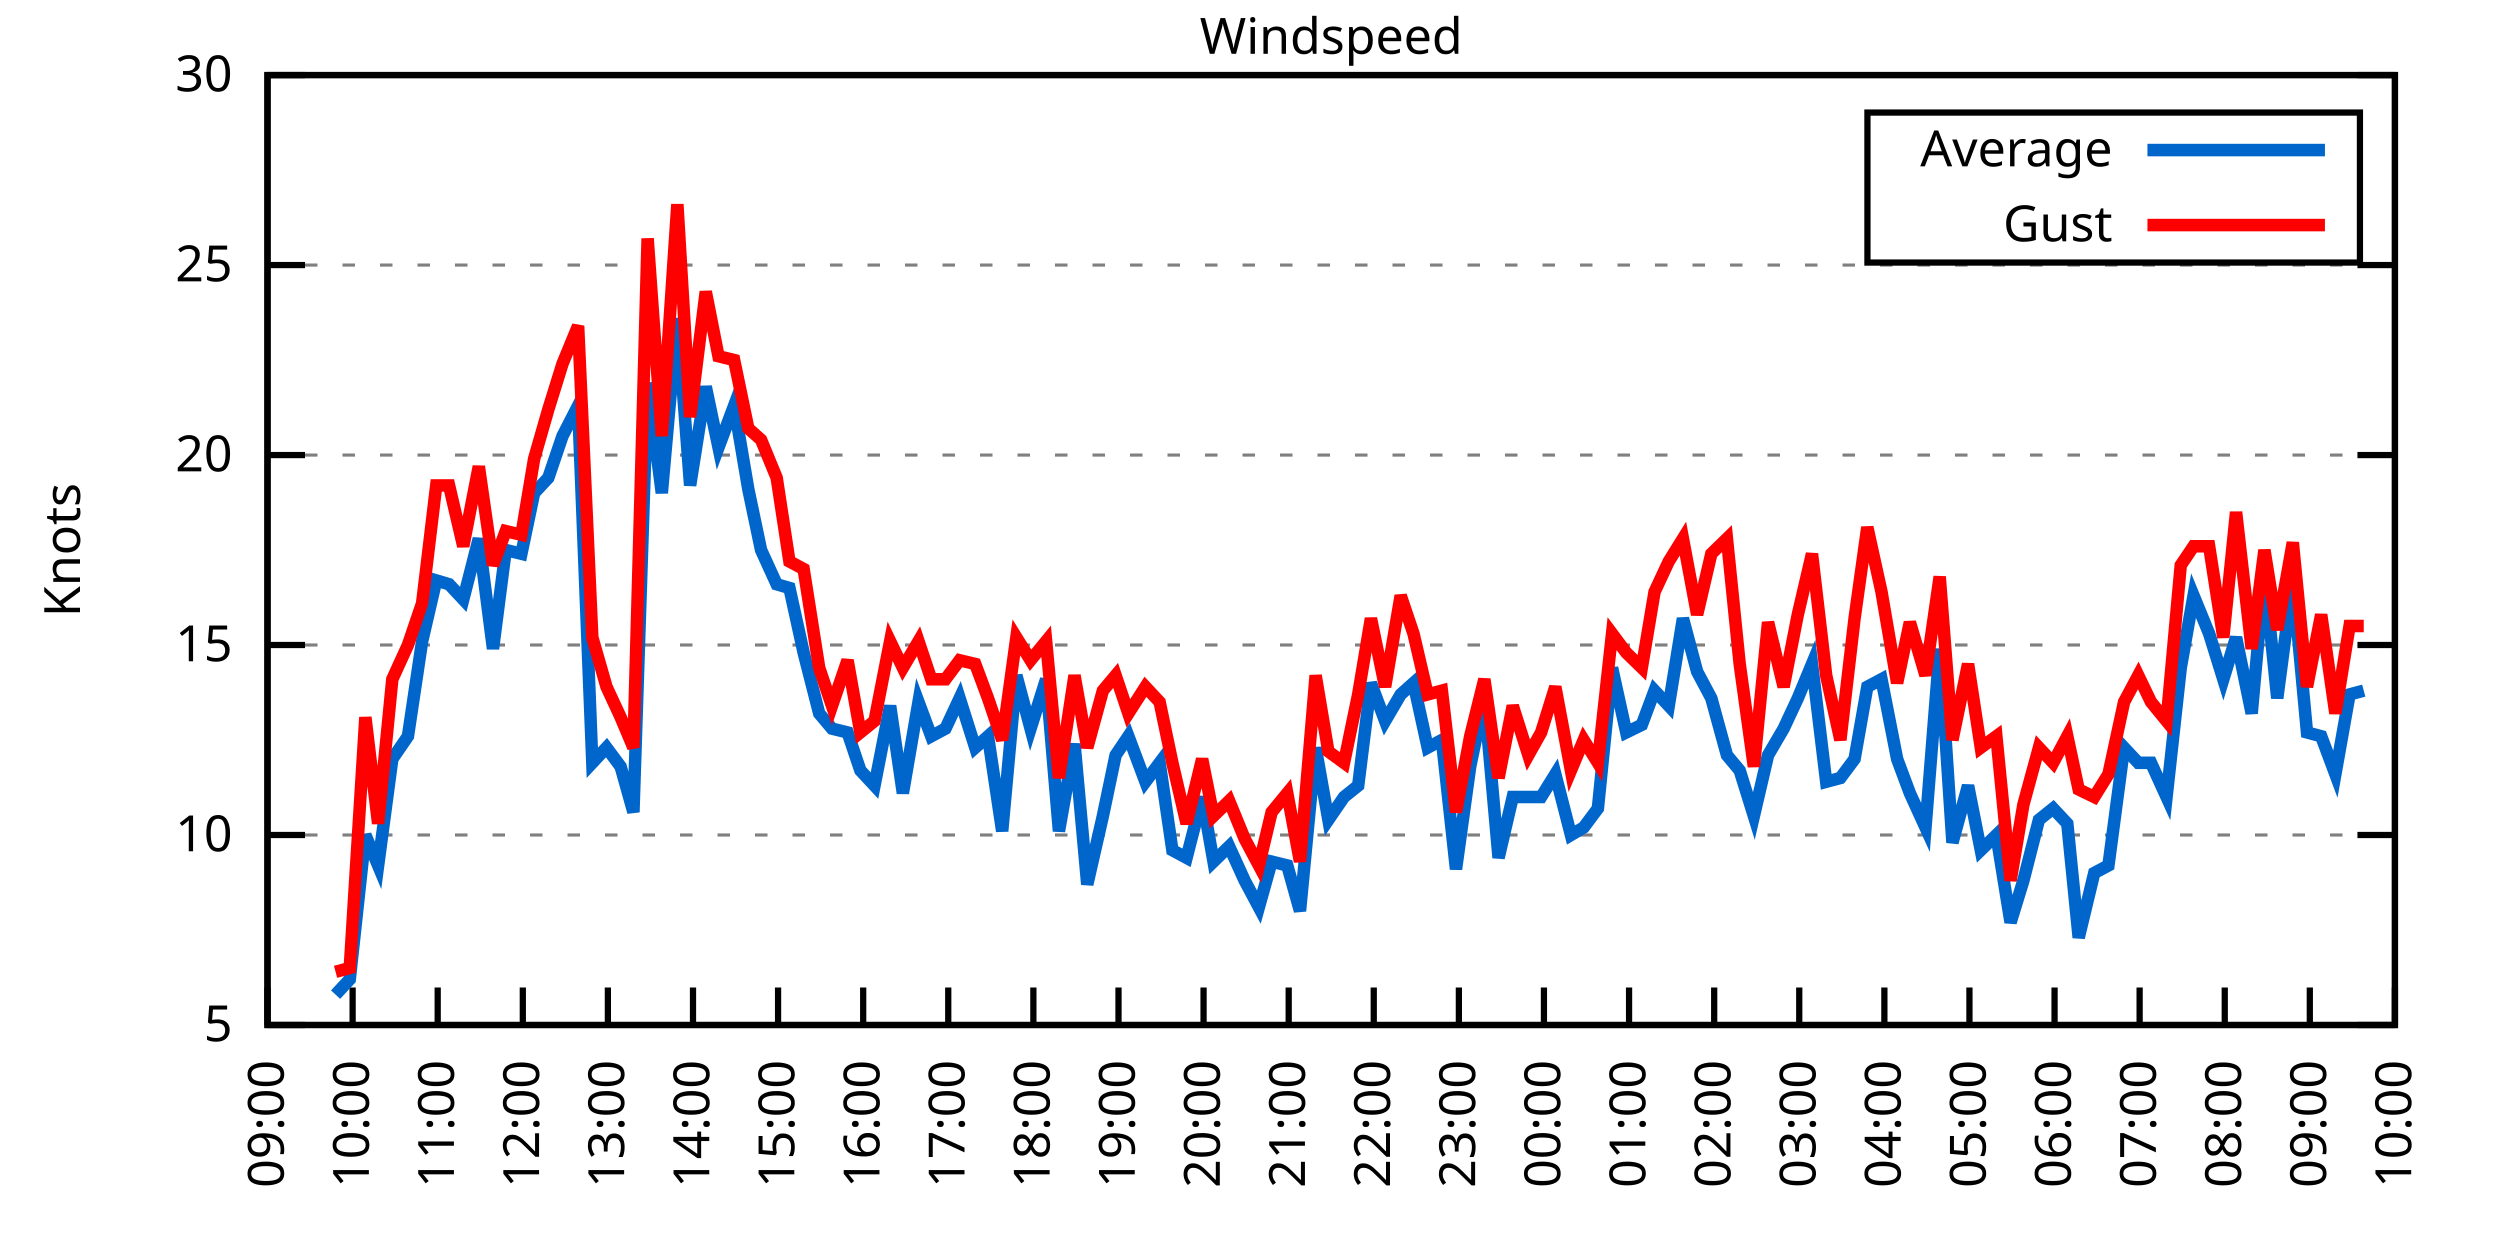
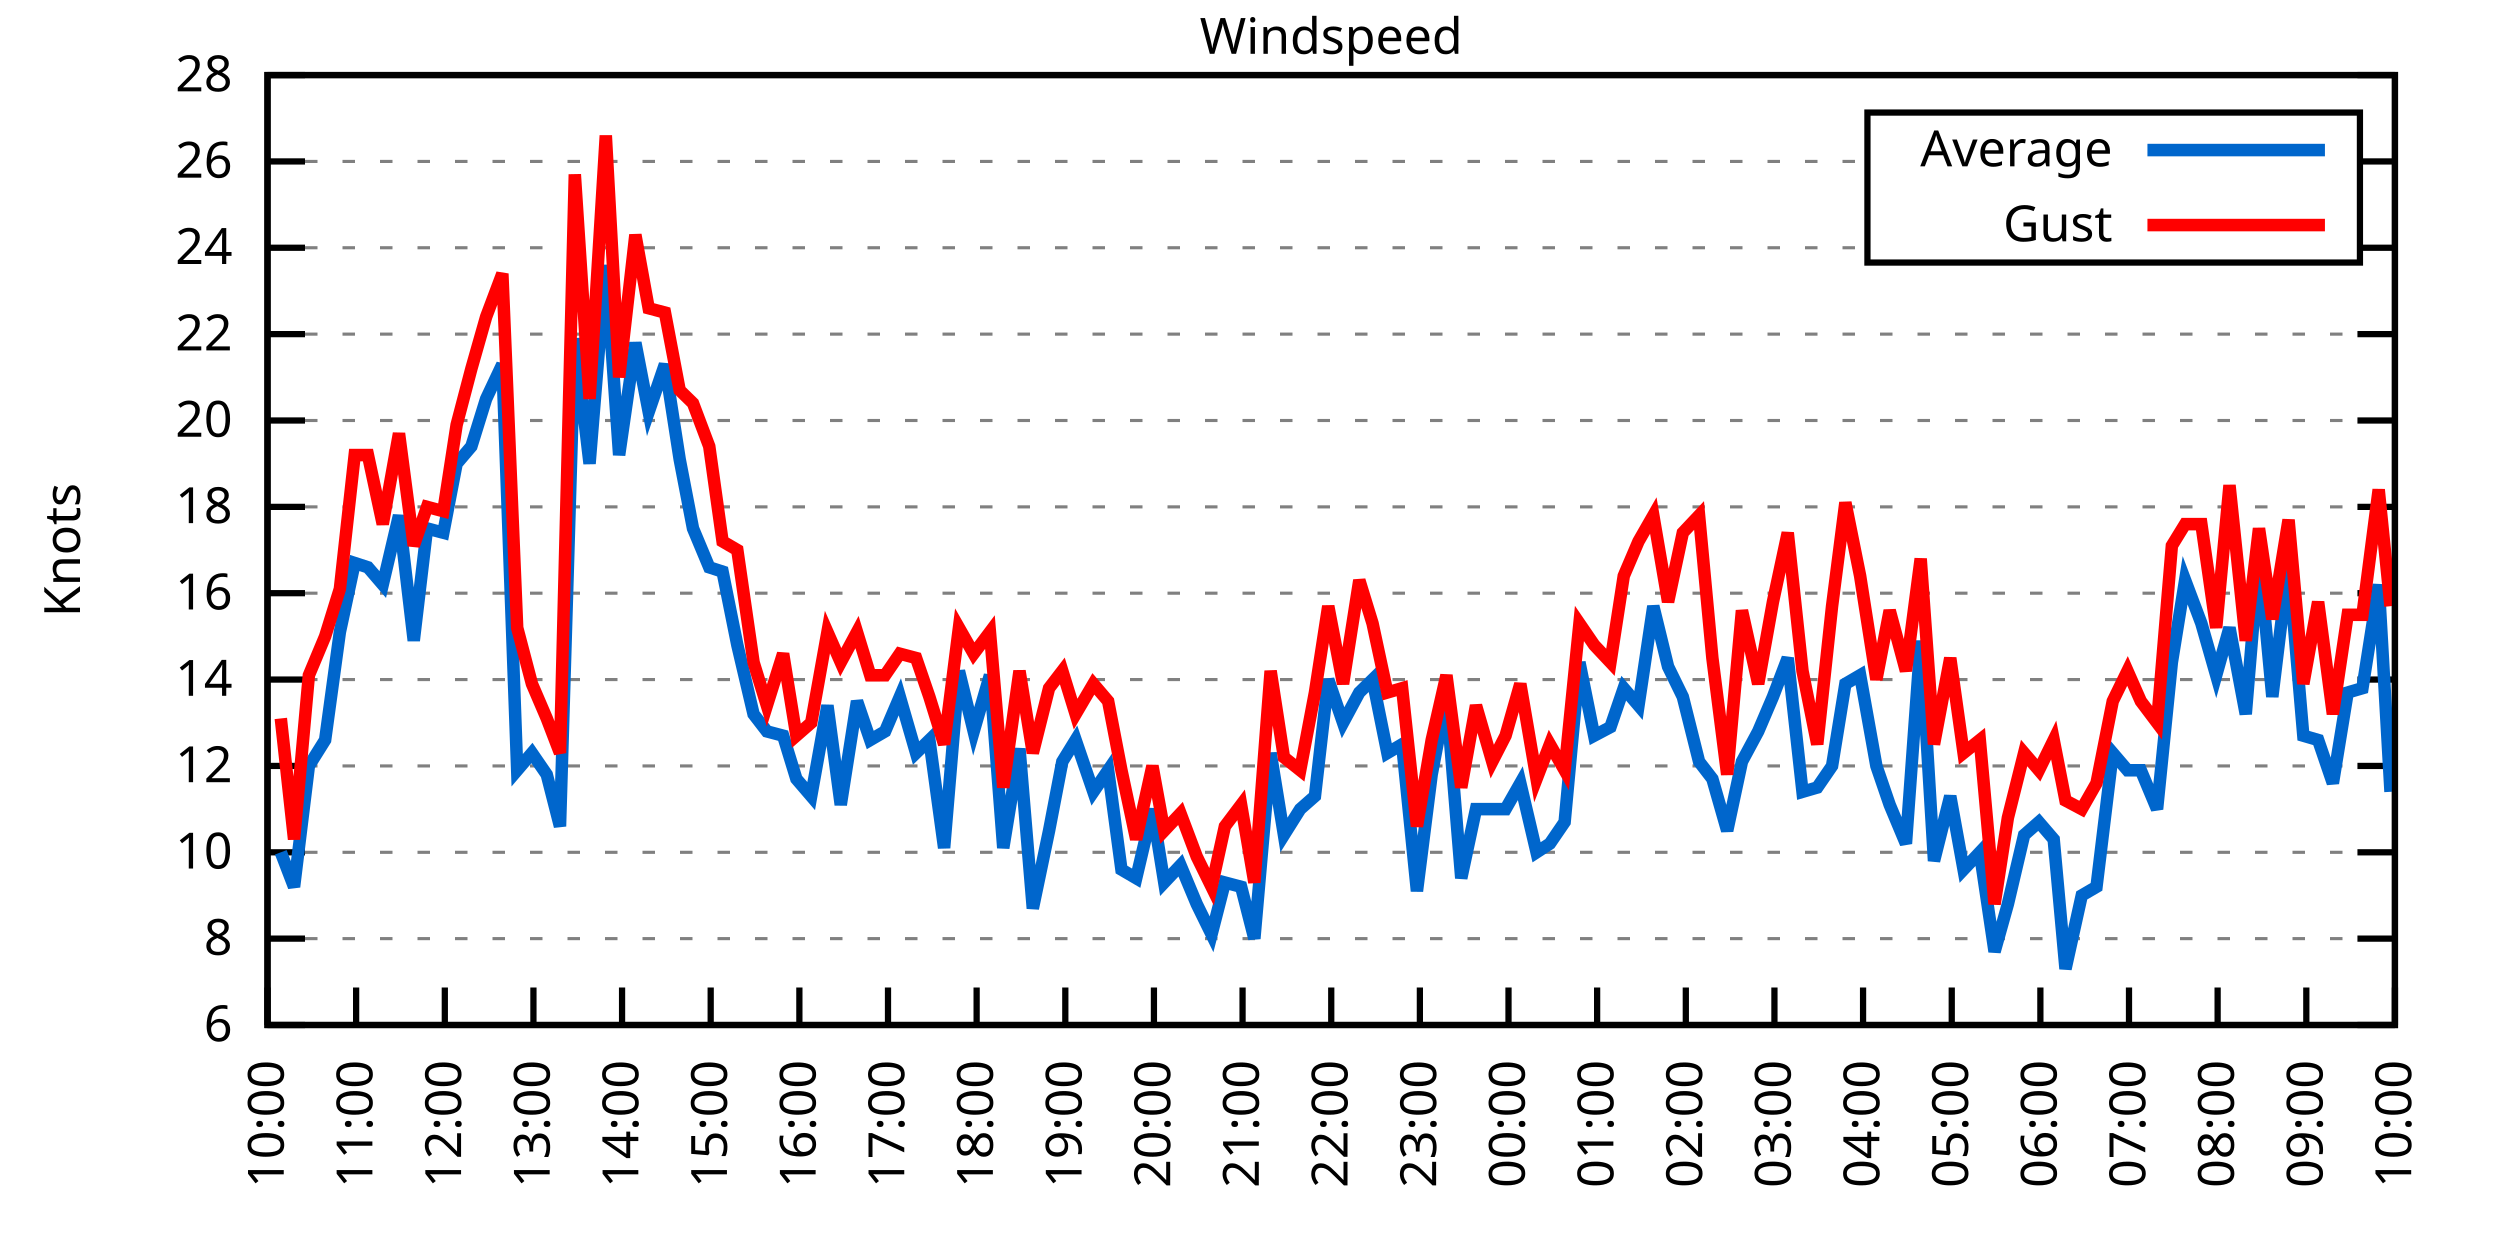
<svg xmlns="http://www.w3.org/2000/svg" xmlns:xlink="http://www.w3.org/1999/xlink" width="400" height="200" viewBox="0 0 400 200">
  <g id="gnuplot_canvas">
    <rect x="0" y="0" width="400" height="200" fill="none" />
    <defs>
      <circle id="gpDot" r="0.5" stroke-width="0.5" stroke="currentColor" />
      <path id="gpPt0" stroke-width="0.333" stroke="currentColor" d="M-1,0 h2 M0,-1 v2" />
      <path id="gpPt1" stroke-width="0.333" stroke="currentColor" d="M-1,-1 L1,1 M1,-1 L-1,1" />
      <path id="gpPt2" stroke-width="0.333" stroke="currentColor" d="M-1,0 L1,0 M0,-1 L0,1 M-1,-1 L1,1 M-1,1 L1,-1" />
      <rect id="gpPt3" stroke-width="0.333" stroke="currentColor" x="-1" y="-1" width="2" height="2" />
      <rect id="gpPt4" stroke-width="0.333" stroke="currentColor" fill="currentColor" x="-1" y="-1" width="2" height="2" />
      <circle id="gpPt5" stroke-width="0.333" stroke="currentColor" cx="0" cy="0" r="1" />
      <use xlink:href="#gpPt5" id="gpPt6" fill="currentColor" stroke="none" />
      <path id="gpPt7" stroke-width="0.333" stroke="currentColor" d="M0,-1.33 L-1.33,0.67 L1.33,0.67 z" />
      <use xlink:href="#gpPt7" id="gpPt8" fill="currentColor" stroke="none" />
      <use xlink:href="#gpPt7" id="gpPt9" stroke="currentColor" transform="rotate(180)" />
      <use xlink:href="#gpPt9" id="gpPt10" fill="currentColor" stroke="none" />
      <use xlink:href="#gpPt3" id="gpPt11" stroke="currentColor" transform="rotate(45)" />
      <use xlink:href="#gpPt11" id="gpPt12" fill="currentColor" stroke="none" />
      <path id="gpPt13" stroke-width="0.333" stroke="currentColor" d="M0,1.330 L1.265,0.411 L0.782,-1.067 L-0.782,-1.076 L-1.265,0.411 z" />
      <use xlink:href="#gpPt13" id="gpPt14" fill="currentColor" stroke="none" />
      <filter id="textbox" filterUnits="objectBoundingBox" x="0" y="0" height="1" width="1">
        <feFlood flood-color="white" flood-opacity="1" result="bgnd" />
        <feComposite in="SourceGraphic" in2="bgnd" operator="atop" />
      </filter>
      <filter id="greybox" filterUnits="objectBoundingBox" x="0" y="0" height="1" width="1">
        <feFlood flood-color="lightgrey" flood-opacity="1" result="grey" />
        <feComposite in="SourceGraphic" in2="grey" operator="atop" />
      </filter>
    </defs>
    <g fill="none" color="white" stroke="currentColor" stroke-width="1.00" stroke-linecap="butt" stroke-linejoin="miter">
</g>
    <g fill="none" color="black" stroke="currentColor" stroke-width="1.00" stroke-linecap="butt" stroke-linejoin="miter">
      <g stroke="none" shape-rendering="crispEdges">
        <polygon fill="rgb(255, 255, 255)" points="42.80,164.00 383.18,164.00 383.18,12.02 42.80,12.02 " />
      </g>
    </g>
    <g fill="none" color="black" stroke="currentColor" stroke-width="1.00" stroke-linecap="butt" stroke-linejoin="miter">
</g>
    <g fill="none" color="black" stroke="black" stroke-width="0.50" stroke-linecap="butt" stroke-linejoin="miter">
</g>
    <g fill="none" color="gray" stroke="currentColor" stroke-width="0.50" stroke-linecap="butt" stroke-linejoin="miter">
      <path stroke="gray" stroke-dasharray="2,4" class="gridline" d="M42.80,164.00 L383.19,164.00  " />
    </g>
    <g fill="none" color="gray" stroke="gray" stroke-width="1.00" stroke-linecap="butt" stroke-linejoin="miter">
</g>
    <g fill="none" color="black" stroke="currentColor" stroke-width="1.00" stroke-linecap="butt" stroke-linejoin="miter">
      <path stroke="black" d="M42.80,164.00 L48.80,164.00 M383.19,164.00 L377.19,164.00  " />
      <g transform="translate(37.20,166.60)" stroke="none" fill="black" font-family="Sans" font-size="8.00" text-anchor="end">
        <text>
-           <tspan font-family="Sans"> 5</tspan>
-         </text>
-       </g>
-     </g>
-     <g fill="none" color="black" stroke="currentColor" stroke-width="1.00" stroke-linecap="butt" stroke-linejoin="miter">
- </g>
-     <g fill="none" color="black" stroke="black" stroke-width="0.50" stroke-linecap="butt" stroke-linejoin="miter">
- </g>
-     <g fill="none" color="gray" stroke="currentColor" stroke-width="0.50" stroke-linecap="butt" stroke-linejoin="miter">
-       <path stroke="gray" stroke-dasharray="2,4" class="gridline" d="M42.80,133.60 L383.19,133.60  " />
-     </g>
-     <g fill="none" color="gray" stroke="gray" stroke-width="1.00" stroke-linecap="butt" stroke-linejoin="miter">
- </g>
-     <g fill="none" color="black" stroke="currentColor" stroke-width="1.00" stroke-linecap="butt" stroke-linejoin="miter">
-       <path stroke="black" d="M42.80,133.60 L48.80,133.60 M383.19,133.60 L377.19,133.60  " />
-       <g transform="translate(37.20,136.20)" stroke="none" fill="black" font-family="Sans" font-size="8.00" text-anchor="end">
+           <tspan font-family="Sans"> 6</tspan>
+         </text>
+       </g>
+     </g>
+     <g fill="none" color="black" stroke="currentColor" stroke-width="1.00" stroke-linecap="butt" stroke-linejoin="miter">
+ </g>
+     <g fill="none" color="black" stroke="black" stroke-width="0.50" stroke-linecap="butt" stroke-linejoin="miter">
+ </g>
+     <g fill="none" color="gray" stroke="currentColor" stroke-width="0.50" stroke-linecap="butt" stroke-linejoin="miter">
+       <path stroke="gray" stroke-dasharray="2,4" class="gridline" d="M42.80,150.18 L383.19,150.18  " />
+     </g>
+     <g fill="none" color="gray" stroke="gray" stroke-width="1.00" stroke-linecap="butt" stroke-linejoin="miter">
+ </g>
+     <g fill="none" color="black" stroke="currentColor" stroke-width="1.00" stroke-linecap="butt" stroke-linejoin="miter">
+       <path stroke="black" d="M42.80,150.18 L48.80,150.18 M383.19,150.18 L377.19,150.18  " />
+       <g transform="translate(37.20,152.78)" stroke="none" fill="black" font-family="Sans" font-size="8.00" text-anchor="end">
+         <text>
+           <tspan font-family="Sans"> 8</tspan>
+         </text>
+       </g>
+     </g>
+     <g fill="none" color="black" stroke="currentColor" stroke-width="1.00" stroke-linecap="butt" stroke-linejoin="miter">
+ </g>
+     <g fill="none" color="black" stroke="black" stroke-width="0.50" stroke-linecap="butt" stroke-linejoin="miter">
+ </g>
+     <g fill="none" color="gray" stroke="currentColor" stroke-width="0.50" stroke-linecap="butt" stroke-linejoin="miter">
+       <path stroke="gray" stroke-dasharray="2,4" class="gridline" d="M42.80,136.37 L383.19,136.37  " />
+     </g>
+     <g fill="none" color="gray" stroke="gray" stroke-width="1.00" stroke-linecap="butt" stroke-linejoin="miter">
+ </g>
+     <g fill="none" color="black" stroke="currentColor" stroke-width="1.00" stroke-linecap="butt" stroke-linejoin="miter">
+       <path stroke="black" d="M42.80,136.37 L48.80,136.37 M383.19,136.37 L377.19,136.37  " />
+       <g transform="translate(37.20,138.97)" stroke="none" fill="black" font-family="Sans" font-size="8.00" text-anchor="end">
        <text>
          <tspan font-family="Sans"> 10</tspan>
        </text>
      </g>
    </g>
    <g fill="none" color="black" stroke="currentColor" stroke-width="1.00" stroke-linecap="butt" stroke-linejoin="miter">
</g>
    <g fill="none" color="black" stroke="black" stroke-width="0.50" stroke-linecap="butt" stroke-linejoin="miter">
</g>
    <g fill="none" color="gray" stroke="currentColor" stroke-width="0.50" stroke-linecap="butt" stroke-linejoin="miter">
-       <path stroke="gray" stroke-dasharray="2,4" class="gridline" d="M42.80,103.20 L383.19,103.20  " />
-     </g>
-     <g fill="none" color="gray" stroke="gray" stroke-width="1.00" stroke-linecap="butt" stroke-linejoin="miter">
- </g>
-     <g fill="none" color="black" stroke="currentColor" stroke-width="1.00" stroke-linecap="butt" stroke-linejoin="miter">
-       <path stroke="black" d="M42.80,103.20 L48.80,103.20 M383.19,103.20 L377.19,103.20  " />
-       <g transform="translate(37.20,105.80)" stroke="none" fill="black" font-family="Sans" font-size="8.00" text-anchor="end">
-         <text>
-           <tspan font-family="Sans"> 15</tspan>
-         </text>
-       </g>
-     </g>
-     <g fill="none" color="black" stroke="currentColor" stroke-width="1.00" stroke-linecap="butt" stroke-linejoin="miter">
- </g>
-     <g fill="none" color="black" stroke="black" stroke-width="0.50" stroke-linecap="butt" stroke-linejoin="miter">
- </g>
-     <g fill="none" color="gray" stroke="currentColor" stroke-width="0.50" stroke-linecap="butt" stroke-linejoin="miter">
-       <path stroke="gray" stroke-dasharray="2,4" class="gridline" d="M42.80,72.81 L383.19,72.81  " />
-     </g>
-     <g fill="none" color="gray" stroke="gray" stroke-width="1.00" stroke-linecap="butt" stroke-linejoin="miter">
- </g>
-     <g fill="none" color="black" stroke="currentColor" stroke-width="1.00" stroke-linecap="butt" stroke-linejoin="miter">
-       <path stroke="black" d="M42.80,72.81 L48.80,72.81 M383.19,72.81 L377.19,72.81  " />
-       <g transform="translate(37.20,75.41)" stroke="none" fill="black" font-family="Sans" font-size="8.00" text-anchor="end">
+       <path stroke="gray" stroke-dasharray="2,4" class="gridline" d="M42.80,122.55 L383.19,122.55  " />
+     </g>
+     <g fill="none" color="gray" stroke="gray" stroke-width="1.00" stroke-linecap="butt" stroke-linejoin="miter">
+ </g>
+     <g fill="none" color="black" stroke="currentColor" stroke-width="1.00" stroke-linecap="butt" stroke-linejoin="miter">
+       <path stroke="black" d="M42.80,122.55 L48.80,122.55 M383.19,122.55 L377.19,122.55  " />
+       <g transform="translate(37.20,125.15)" stroke="none" fill="black" font-family="Sans" font-size="8.00" text-anchor="end">
+         <text>
+           <tspan font-family="Sans"> 12</tspan>
+         </text>
+       </g>
+     </g>
+     <g fill="none" color="black" stroke="currentColor" stroke-width="1.00" stroke-linecap="butt" stroke-linejoin="miter">
+ </g>
+     <g fill="none" color="black" stroke="black" stroke-width="0.50" stroke-linecap="butt" stroke-linejoin="miter">
+ </g>
+     <g fill="none" color="gray" stroke="currentColor" stroke-width="0.50" stroke-linecap="butt" stroke-linejoin="miter">
+       <path stroke="gray" stroke-dasharray="2,4" class="gridline" d="M42.80,108.73 L383.19,108.73  " />
+     </g>
+     <g fill="none" color="gray" stroke="gray" stroke-width="1.00" stroke-linecap="butt" stroke-linejoin="miter">
+ </g>
+     <g fill="none" color="black" stroke="currentColor" stroke-width="1.00" stroke-linecap="butt" stroke-linejoin="miter">
+       <path stroke="black" d="M42.80,108.73 L48.80,108.73 M383.19,108.73 L377.19,108.73  " />
+       <g transform="translate(37.20,111.33)" stroke="none" fill="black" font-family="Sans" font-size="8.00" text-anchor="end">
+         <text>
+           <tspan font-family="Sans"> 14</tspan>
+         </text>
+       </g>
+     </g>
+     <g fill="none" color="black" stroke="currentColor" stroke-width="1.00" stroke-linecap="butt" stroke-linejoin="miter">
+ </g>
+     <g fill="none" color="black" stroke="black" stroke-width="0.50" stroke-linecap="butt" stroke-linejoin="miter">
+ </g>
+     <g fill="none" color="gray" stroke="currentColor" stroke-width="0.50" stroke-linecap="butt" stroke-linejoin="miter">
+       <path stroke="gray" stroke-dasharray="2,4" class="gridline" d="M42.80,94.91 L383.19,94.91  " />
+     </g>
+     <g fill="none" color="gray" stroke="gray" stroke-width="1.00" stroke-linecap="butt" stroke-linejoin="miter">
+ </g>
+     <g fill="none" color="black" stroke="currentColor" stroke-width="1.00" stroke-linecap="butt" stroke-linejoin="miter">
+       <path stroke="black" d="M42.80,94.91 L48.80,94.91 M383.19,94.91 L377.19,94.91  " />
+       <g transform="translate(37.20,97.51)" stroke="none" fill="black" font-family="Sans" font-size="8.00" text-anchor="end">
+         <text>
+           <tspan font-family="Sans"> 16</tspan>
+         </text>
+       </g>
+     </g>
+     <g fill="none" color="black" stroke="currentColor" stroke-width="1.00" stroke-linecap="butt" stroke-linejoin="miter">
+ </g>
+     <g fill="none" color="black" stroke="black" stroke-width="0.50" stroke-linecap="butt" stroke-linejoin="miter">
+ </g>
+     <g fill="none" color="gray" stroke="currentColor" stroke-width="0.50" stroke-linecap="butt" stroke-linejoin="miter">
+       <path stroke="gray" stroke-dasharray="2,4" class="gridline" d="M42.80,81.10 L383.19,81.10  " />
+     </g>
+     <g fill="none" color="gray" stroke="gray" stroke-width="1.00" stroke-linecap="butt" stroke-linejoin="miter">
+ </g>
+     <g fill="none" color="black" stroke="currentColor" stroke-width="1.00" stroke-linecap="butt" stroke-linejoin="miter">
+       <path stroke="black" d="M42.80,81.10 L48.80,81.10 M383.19,81.10 L377.19,81.10  " />
+       <g transform="translate(37.20,83.70)" stroke="none" fill="black" font-family="Sans" font-size="8.00" text-anchor="end">
+         <text>
+           <tspan font-family="Sans"> 18</tspan>
+         </text>
+       </g>
+     </g>
+     <g fill="none" color="black" stroke="currentColor" stroke-width="1.00" stroke-linecap="butt" stroke-linejoin="miter">
+ </g>
+     <g fill="none" color="black" stroke="black" stroke-width="0.50" stroke-linecap="butt" stroke-linejoin="miter">
+ </g>
+     <g fill="none" color="gray" stroke="currentColor" stroke-width="0.50" stroke-linecap="butt" stroke-linejoin="miter">
+       <path stroke="gray" stroke-dasharray="2,4" class="gridline" d="M42.80,67.28 L383.19,67.28  " />
+     </g>
+     <g fill="none" color="gray" stroke="gray" stroke-width="1.00" stroke-linecap="butt" stroke-linejoin="miter">
+ </g>
+     <g fill="none" color="black" stroke="currentColor" stroke-width="1.00" stroke-linecap="butt" stroke-linejoin="miter">
+       <path stroke="black" d="M42.80,67.28 L48.80,67.28 M383.19,67.28 L377.19,67.28  " />
+       <g transform="translate(37.20,69.88)" stroke="none" fill="black" font-family="Sans" font-size="8.00" text-anchor="end">
        <text>
          <tspan font-family="Sans"> 20</tspan>
        </text>
      </g>
    </g>
    <g fill="none" color="black" stroke="currentColor" stroke-width="1.00" stroke-linecap="butt" stroke-linejoin="miter">
</g>
    <g fill="none" color="black" stroke="black" stroke-width="0.50" stroke-linecap="butt" stroke-linejoin="miter">
</g>
    <g fill="none" color="gray" stroke="currentColor" stroke-width="0.50" stroke-linecap="butt" stroke-linejoin="miter">
-       <path stroke="gray" stroke-dasharray="2,4" class="gridline" d="M42.80,42.41 L383.19,42.41  " />
-     </g>
-     <g fill="none" color="gray" stroke="gray" stroke-width="1.00" stroke-linecap="butt" stroke-linejoin="miter">
- </g>
-     <g fill="none" color="black" stroke="currentColor" stroke-width="1.00" stroke-linecap="butt" stroke-linejoin="miter">
-       <path stroke="black" d="M42.80,42.41 L48.80,42.41 M383.19,42.41 L377.19,42.41  " />
-       <g transform="translate(37.20,45.01)" stroke="none" fill="black" font-family="Sans" font-size="8.00" text-anchor="end">
-         <text>
-           <tspan font-family="Sans"> 25</tspan>
+       <path stroke="gray" stroke-dasharray="2,4" class="gridline" d="M42.80,53.46 L383.19,53.46  " />
+     </g>
+     <g fill="none" color="gray" stroke="gray" stroke-width="1.00" stroke-linecap="butt" stroke-linejoin="miter">
+ </g>
+     <g fill="none" color="black" stroke="currentColor" stroke-width="1.00" stroke-linecap="butt" stroke-linejoin="miter">
+       <path stroke="black" d="M42.80,53.46 L48.80,53.46 M383.19,53.46 L377.19,53.46  " />
+       <g transform="translate(37.20,56.06)" stroke="none" fill="black" font-family="Sans" font-size="8.00" text-anchor="end">
+         <text>
+           <tspan font-family="Sans"> 22</tspan>
+         </text>
+       </g>
+     </g>
+     <g fill="none" color="black" stroke="currentColor" stroke-width="1.00" stroke-linecap="butt" stroke-linejoin="miter">
+ </g>
+     <g fill="none" color="black" stroke="black" stroke-width="0.50" stroke-linecap="butt" stroke-linejoin="miter">
+ </g>
+     <g fill="none" color="gray" stroke="currentColor" stroke-width="0.50" stroke-linecap="butt" stroke-linejoin="miter">
+       <path stroke="gray" stroke-dasharray="2,4" class="gridline" d="M42.80,39.64 L298.79,39.64 M377.59,39.64 L383.19,39.64  " />
+     </g>
+     <g fill="none" color="gray" stroke="gray" stroke-width="1.00" stroke-linecap="butt" stroke-linejoin="miter">
+ </g>
+     <g fill="none" color="black" stroke="currentColor" stroke-width="1.00" stroke-linecap="butt" stroke-linejoin="miter">
+       <path stroke="black" d="M42.80,39.64 L48.80,39.64 M383.19,39.64 L377.19,39.64  " />
+       <g transform="translate(37.20,42.24)" stroke="none" fill="black" font-family="Sans" font-size="8.00" text-anchor="end">
+         <text>
+           <tspan font-family="Sans"> 24</tspan>
+         </text>
+       </g>
+     </g>
+     <g fill="none" color="black" stroke="currentColor" stroke-width="1.00" stroke-linecap="butt" stroke-linejoin="miter">
+ </g>
+     <g fill="none" color="black" stroke="black" stroke-width="0.50" stroke-linecap="butt" stroke-linejoin="miter">
+ </g>
+     <g fill="none" color="gray" stroke="currentColor" stroke-width="0.50" stroke-linecap="butt" stroke-linejoin="miter">
+       <path stroke="gray" stroke-dasharray="2,4" class="gridline" d="M42.80,25.83 L298.79,25.83 M377.59,25.83 L383.19,25.83  " />
+     </g>
+     <g fill="none" color="gray" stroke="gray" stroke-width="1.00" stroke-linecap="butt" stroke-linejoin="miter">
+ </g>
+     <g fill="none" color="black" stroke="currentColor" stroke-width="1.00" stroke-linecap="butt" stroke-linejoin="miter">
+       <path stroke="black" d="M42.80,25.83 L48.80,25.83 M383.19,25.83 L377.19,25.83  " />
+       <g transform="translate(37.20,28.43)" stroke="none" fill="black" font-family="Sans" font-size="8.00" text-anchor="end">
+         <text>
+           <tspan font-family="Sans"> 26</tspan>
        </text>
      </g>
    </g>
    <g fill="none" color="black" stroke="currentColor" stroke-width="1.00" stroke-linecap="butt" stroke-linejoin="miter">
</g>
    <g fill="none" color="black" stroke="black" stroke-width="0.50" stroke-linecap="butt" stroke-linejoin="miter">
</g>
    <g fill="none" color="gray" stroke="currentColor" stroke-width="0.50" stroke-linecap="butt" stroke-linejoin="miter">
      <path stroke="gray" stroke-dasharray="2,4" class="gridline" d="M42.80,12.01 L383.19,12.01  " />
    </g>
    <g fill="none" color="gray" stroke="gray" stroke-width="1.00" stroke-linecap="butt" stroke-linejoin="miter">
</g>
    <g fill="none" color="black" stroke="currentColor" stroke-width="1.00" stroke-linecap="butt" stroke-linejoin="miter">
      <path stroke="black" d="M42.80,12.01 L48.80,12.01 M383.19,12.01 L377.19,12.01  " />
      <g transform="translate(37.20,14.61)" stroke="none" fill="black" font-family="Sans" font-size="8.00" text-anchor="end">
        <text>
-           <tspan font-family="Sans"> 30</tspan>
+           <tspan font-family="Sans"> 28</tspan>
        </text>
      </g>
    </g>
    <g fill="none" color="black" stroke="currentColor" stroke-width="1.00" stroke-linecap="butt" stroke-linejoin="miter">
      <path stroke="black" d="M42.80,164.00 L42.80,158.00  " />
      <g transform="translate(45.40,169.60) rotate(270.00)" stroke="none" fill="black" font-family="Sans" font-size="8.00" text-anchor="end">
        <text>
-           <tspan font-family="Sans">09:00</tspan>
-         </text>
-       </g>
-     </g>
-     <g fill="none" color="black" stroke="currentColor" stroke-width="1.00" stroke-linecap="butt" stroke-linejoin="miter">
-       <path stroke="black" d="M56.42,164.00 L56.42,158.00  " />
-       <g transform="translate(59.02,169.60) rotate(270.00)" stroke="none" fill="black" font-family="Sans" font-size="8.00" text-anchor="end">
-         <text>
          <tspan font-family="Sans">10:00</tspan>
        </text>
      </g>
    </g>
    <g fill="none" color="black" stroke="currentColor" stroke-width="1.00" stroke-linecap="butt" stroke-linejoin="miter">
-       <path stroke="black" d="M70.03,164.00 L70.03,158.00  " />
-       <g transform="translate(72.63,169.60) rotate(270.00)" stroke="none" fill="black" font-family="Sans" font-size="8.00" text-anchor="end">
+       <path stroke="black" d="M56.98,164.00 L56.98,158.00  " />
+       <g transform="translate(59.58,169.60) rotate(270.00)" stroke="none" fill="black" font-family="Sans" font-size="8.00" text-anchor="end">
        <text>
          <tspan font-family="Sans">11:00</tspan>
        </text>
      </g>
    </g>
    <g fill="none" color="black" stroke="currentColor" stroke-width="1.00" stroke-linecap="butt" stroke-linejoin="miter">
-       <path stroke="black" d="M83.65,164.00 L83.65,158.00  " />
-       <g transform="translate(86.25,169.60) rotate(270.00)" stroke="none" fill="black" font-family="Sans" font-size="8.00" text-anchor="end">
+       <path stroke="black" d="M71.17,164.00 L71.17,158.00  " />
+       <g transform="translate(73.77,169.60) rotate(270.00)" stroke="none" fill="black" font-family="Sans" font-size="8.00" text-anchor="end">
        <text>
          <tspan font-family="Sans">12:00</tspan>
        </text>
      </g>
    </g>
    <g fill="none" color="black" stroke="currentColor" stroke-width="1.00" stroke-linecap="butt" stroke-linejoin="miter">
-       <path stroke="black" d="M97.26,164.00 L97.26,158.00  " />
-       <g transform="translate(99.86,169.60) rotate(270.00)" stroke="none" fill="black" font-family="Sans" font-size="8.00" text-anchor="end">
+       <path stroke="black" d="M85.35,164.00 L85.35,158.00  " />
+       <g transform="translate(87.95,169.60) rotate(270.00)" stroke="none" fill="black" font-family="Sans" font-size="8.00" text-anchor="end">
        <text>
          <tspan font-family="Sans">13:00</tspan>
        </text>
      </g>
    </g>
    <g fill="none" color="black" stroke="currentColor" stroke-width="1.00" stroke-linecap="butt" stroke-linejoin="miter">
-       <path stroke="black" d="M110.88,164.00 L110.88,158.00  " />
-       <g transform="translate(113.48,169.60) rotate(270.00)" stroke="none" fill="black" font-family="Sans" font-size="8.00" text-anchor="end">
+       <path stroke="black" d="M99.53,164.00 L99.53,158.00  " />
+       <g transform="translate(102.13,169.60) rotate(270.00)" stroke="none" fill="black" font-family="Sans" font-size="8.00" text-anchor="end">
        <text>
          <tspan font-family="Sans">14:00</tspan>
        </text>
      </g>
    </g>
    <g fill="none" color="black" stroke="currentColor" stroke-width="1.00" stroke-linecap="butt" stroke-linejoin="miter">
-       <path stroke="black" d="M124.49,164.00 L124.49,158.00  " />
-       <g transform="translate(127.09,169.60) rotate(270.00)" stroke="none" fill="black" font-family="Sans" font-size="8.00" text-anchor="end">
+       <path stroke="black" d="M113.71,164.00 L113.71,158.00  " />
+       <g transform="translate(116.31,169.60) rotate(270.00)" stroke="none" fill="black" font-family="Sans" font-size="8.00" text-anchor="end">
        <text>
          <tspan font-family="Sans">15:00</tspan>
        </text>
      </g>
    </g>
    <g fill="none" color="black" stroke="currentColor" stroke-width="1.00" stroke-linecap="butt" stroke-linejoin="miter">
-       <path stroke="black" d="M138.11,164.00 L138.11,158.00  " />
-       <g transform="translate(140.71,169.60) rotate(270.00)" stroke="none" fill="black" font-family="Sans" font-size="8.00" text-anchor="end">
+       <path stroke="black" d="M127.90,164.00 L127.90,158.00  " />
+       <g transform="translate(130.50,169.60) rotate(270.00)" stroke="none" fill="black" font-family="Sans" font-size="8.00" text-anchor="end">
        <text>
          <tspan font-family="Sans">16:00</tspan>
        </text>
      </g>
    </g>
    <g fill="none" color="black" stroke="currentColor" stroke-width="1.00" stroke-linecap="butt" stroke-linejoin="miter">
-       <path stroke="black" d="M151.72,164.00 L151.72,158.00  " />
-       <g transform="translate(154.32,169.60) rotate(270.00)" stroke="none" fill="black" font-family="Sans" font-size="8.00" text-anchor="end">
+       <path stroke="black" d="M142.08,164.00 L142.08,158.00  " />
+       <g transform="translate(144.68,169.60) rotate(270.00)" stroke="none" fill="black" font-family="Sans" font-size="8.00" text-anchor="end">
        <text>
          <tspan font-family="Sans">17:00</tspan>
        </text>
      </g>
    </g>
    <g fill="none" color="black" stroke="currentColor" stroke-width="1.00" stroke-linecap="butt" stroke-linejoin="miter">
-       <path stroke="black" d="M165.34,164.00 L165.34,158.00  " />
-       <g transform="translate(167.94,169.60) rotate(270.00)" stroke="none" fill="black" font-family="Sans" font-size="8.00" text-anchor="end">
+       <path stroke="black" d="M156.26,164.00 L156.26,158.00  " />
+       <g transform="translate(158.86,169.60) rotate(270.00)" stroke="none" fill="black" font-family="Sans" font-size="8.00" text-anchor="end">
        <text>
          <tspan font-family="Sans">18:00</tspan>
        </text>
      </g>
    </g>
    <g fill="none" color="black" stroke="currentColor" stroke-width="1.00" stroke-linecap="butt" stroke-linejoin="miter">
-       <path stroke="black" d="M178.96,164.00 L178.96,158.00  " />
-       <g transform="translate(181.56,169.60) rotate(270.00)" stroke="none" fill="black" font-family="Sans" font-size="8.00" text-anchor="end">
+       <path stroke="black" d="M170.45,164.00 L170.45,158.00  " />
+       <g transform="translate(173.05,169.60) rotate(270.00)" stroke="none" fill="black" font-family="Sans" font-size="8.00" text-anchor="end">
        <text>
          <tspan font-family="Sans">19:00</tspan>
        </text>
      </g>
    </g>
    <g fill="none" color="black" stroke="currentColor" stroke-width="1.00" stroke-linecap="butt" stroke-linejoin="miter">
-       <path stroke="black" d="M192.57,164.00 L192.57,158.00  " />
-       <g transform="translate(195.17,169.60) rotate(270.00)" stroke="none" fill="black" font-family="Sans" font-size="8.00" text-anchor="end">
+       <path stroke="black" d="M184.63,164.00 L184.63,158.00  " />
+       <g transform="translate(187.23,169.60) rotate(270.00)" stroke="none" fill="black" font-family="Sans" font-size="8.00" text-anchor="end">
        <text>
          <tspan font-family="Sans">20:00</tspan>
        </text>
      </g>
    </g>
    <g fill="none" color="black" stroke="currentColor" stroke-width="1.00" stroke-linecap="butt" stroke-linejoin="miter">
-       <path stroke="black" d="M206.19,164.00 L206.19,158.00  " />
-       <g transform="translate(208.79,169.60) rotate(270.00)" stroke="none" fill="black" font-family="Sans" font-size="8.00" text-anchor="end">
+       <path stroke="black" d="M198.81,164.00 L198.81,158.00  " />
+       <g transform="translate(201.41,169.60) rotate(270.00)" stroke="none" fill="black" font-family="Sans" font-size="8.00" text-anchor="end">
        <text>
          <tspan font-family="Sans">21:00</tspan>
        </text>
      </g>
    </g>
    <g fill="none" color="black" stroke="currentColor" stroke-width="1.00" stroke-linecap="butt" stroke-linejoin="miter">
-       <path stroke="black" d="M219.80,164.00 L219.80,158.00  " />
-       <g transform="translate(222.40,169.60) rotate(270.00)" stroke="none" fill="black" font-family="Sans" font-size="8.00" text-anchor="end">
+       <path stroke="black" d="M213.00,164.00 L213.00,158.00  " />
+       <g transform="translate(215.60,169.60) rotate(270.00)" stroke="none" fill="black" font-family="Sans" font-size="8.00" text-anchor="end">
        <text>
          <tspan font-family="Sans">22:00</tspan>
        </text>
      </g>
    </g>
    <g fill="none" color="black" stroke="currentColor" stroke-width="1.00" stroke-linecap="butt" stroke-linejoin="miter">
-       <path stroke="black" d="M233.42,164.00 L233.42,158.00  " />
-       <g transform="translate(236.02,169.60) rotate(270.00)" stroke="none" fill="black" font-family="Sans" font-size="8.00" text-anchor="end">
+       <path stroke="black" d="M227.18,164.00 L227.18,158.00  " />
+       <g transform="translate(229.78,169.60) rotate(270.00)" stroke="none" fill="black" font-family="Sans" font-size="8.00" text-anchor="end">
        <text>
          <tspan font-family="Sans">23:00</tspan>
        </text>
      </g>
    </g>
    <g fill="none" color="black" stroke="currentColor" stroke-width="1.00" stroke-linecap="butt" stroke-linejoin="miter">
-       <path stroke="black" d="M247.03,164.00 L247.03,158.00  " />
-       <g transform="translate(249.63,169.60) rotate(270.00)" stroke="none" fill="black" font-family="Sans" font-size="8.00" text-anchor="end">
+       <path stroke="black" d="M241.36,164.00 L241.36,158.00  " />
+       <g transform="translate(243.96,169.60) rotate(270.00)" stroke="none" fill="black" font-family="Sans" font-size="8.00" text-anchor="end">
        <text>
          <tspan font-family="Sans">00:00</tspan>
        </text>
      </g>
    </g>
    <g fill="none" color="black" stroke="currentColor" stroke-width="1.00" stroke-linecap="butt" stroke-linejoin="miter">
-       <path stroke="black" d="M260.65,164.00 L260.65,158.00  " />
-       <g transform="translate(263.25,169.60) rotate(270.00)" stroke="none" fill="black" font-family="Sans" font-size="8.00" text-anchor="end">
+       <path stroke="black" d="M255.54,164.00 L255.54,158.00  " />
+       <g transform="translate(258.14,169.60) rotate(270.00)" stroke="none" fill="black" font-family="Sans" font-size="8.00" text-anchor="end">
        <text>
          <tspan font-family="Sans">01:00</tspan>
        </text>
      </g>
    </g>
    <g fill="none" color="black" stroke="currentColor" stroke-width="1.00" stroke-linecap="butt" stroke-linejoin="miter">
-       <path stroke="black" d="M274.27,164.00 L274.27,158.00  " />
-       <g transform="translate(276.87,169.60) rotate(270.00)" stroke="none" fill="black" font-family="Sans" font-size="8.00" text-anchor="end">
+       <path stroke="black" d="M269.73,164.00 L269.73,158.00  " />
+       <g transform="translate(272.33,169.60) rotate(270.00)" stroke="none" fill="black" font-family="Sans" font-size="8.00" text-anchor="end">
        <text>
          <tspan font-family="Sans">02:00</tspan>
        </text>
      </g>
    </g>
    <g fill="none" color="black" stroke="currentColor" stroke-width="1.00" stroke-linecap="butt" stroke-linejoin="miter">
-       <path stroke="black" d="M287.88,164.00 L287.88,158.00  " />
-       <g transform="translate(290.48,169.60) rotate(270.00)" stroke="none" fill="black" font-family="Sans" font-size="8.00" text-anchor="end">
+       <path stroke="black" d="M283.91,164.00 L283.91,158.00  " />
+       <g transform="translate(286.51,169.60) rotate(270.00)" stroke="none" fill="black" font-family="Sans" font-size="8.00" text-anchor="end">
        <text>
          <tspan font-family="Sans">03:00</tspan>
        </text>
      </g>
    </g>
    <g fill="none" color="black" stroke="currentColor" stroke-width="1.00" stroke-linecap="butt" stroke-linejoin="miter">
-       <path stroke="black" d="M301.50,164.00 L301.50,158.00  " />
-       <g transform="translate(304.10,169.60) rotate(270.00)" stroke="none" fill="black" font-family="Sans" font-size="8.00" text-anchor="end">
+       <path stroke="black" d="M298.09,164.00 L298.09,158.00  " />
+       <g transform="translate(300.69,169.60) rotate(270.00)" stroke="none" fill="black" font-family="Sans" font-size="8.00" text-anchor="end">
        <text>
          <tspan font-family="Sans">04:00</tspan>
        </text>
      </g>
    </g>
    <g fill="none" color="black" stroke="currentColor" stroke-width="1.00" stroke-linecap="butt" stroke-linejoin="miter">
-       <path stroke="black" d="M315.11,164.00 L315.11,158.00  " />
-       <g transform="translate(317.71,169.60) rotate(270.00)" stroke="none" fill="black" font-family="Sans" font-size="8.00" text-anchor="end">
+       <path stroke="black" d="M312.28,164.00 L312.28,158.00  " />
+       <g transform="translate(314.88,169.60) rotate(270.00)" stroke="none" fill="black" font-family="Sans" font-size="8.00" text-anchor="end">
        <text>
          <tspan font-family="Sans">05:00</tspan>
        </text>
      </g>
    </g>
    <g fill="none" color="black" stroke="currentColor" stroke-width="1.00" stroke-linecap="butt" stroke-linejoin="miter">
-       <path stroke="black" d="M328.73,164.00 L328.73,158.00  " />
-       <g transform="translate(331.33,169.60) rotate(270.00)" stroke="none" fill="black" font-family="Sans" font-size="8.00" text-anchor="end">
+       <path stroke="black" d="M326.46,164.00 L326.46,158.00  " />
+       <g transform="translate(329.06,169.60) rotate(270.00)" stroke="none" fill="black" font-family="Sans" font-size="8.00" text-anchor="end">
        <text>
          <tspan font-family="Sans">06:00</tspan>
        </text>
      </g>
    </g>
    <g fill="none" color="black" stroke="currentColor" stroke-width="1.00" stroke-linecap="butt" stroke-linejoin="miter">
-       <path stroke="black" d="M342.34,164.00 L342.34,158.00  " />
-       <g transform="translate(344.94,169.60) rotate(270.00)" stroke="none" fill="black" font-family="Sans" font-size="8.00" text-anchor="end">
+       <path stroke="black" d="M340.64,164.00 L340.64,158.00  " />
+       <g transform="translate(343.24,169.60) rotate(270.00)" stroke="none" fill="black" font-family="Sans" font-size="8.00" text-anchor="end">
        <text>
          <tspan font-family="Sans">07:00</tspan>
        </text>
      </g>
    </g>
    <g fill="none" color="black" stroke="currentColor" stroke-width="1.00" stroke-linecap="butt" stroke-linejoin="miter">
-       <path stroke="black" d="M355.96,164.00 L355.96,158.00  " />
-       <g transform="translate(358.56,169.60) rotate(270.00)" stroke="none" fill="black" font-family="Sans" font-size="8.00" text-anchor="end">
+       <path stroke="black" d="M354.82,164.00 L354.82,158.00  " />
+       <g transform="translate(357.42,169.60) rotate(270.00)" stroke="none" fill="black" font-family="Sans" font-size="8.00" text-anchor="end">
        <text>
          <tspan font-family="Sans">08:00</tspan>
        </text>
      </g>
    </g>
    <g fill="none" color="black" stroke="currentColor" stroke-width="1.00" stroke-linecap="butt" stroke-linejoin="miter">
-       <path stroke="black" d="M369.57,164.00 L369.57,158.00  " />
-       <g transform="translate(372.17,169.60) rotate(270.00)" stroke="none" fill="black" font-family="Sans" font-size="8.00" text-anchor="end">
+       <path stroke="black" d="M369.01,164.00 L369.01,158.00  " />
+       <g transform="translate(371.61,169.60) rotate(270.00)" stroke="none" fill="black" font-family="Sans" font-size="8.00" text-anchor="end">
        <text>
          <tspan font-family="Sans">09:00</tspan>
        </text>
      </g>
    </g>
    <g fill="none" color="black" stroke="currentColor" stroke-width="1.00" stroke-linecap="butt" stroke-linejoin="miter">
      <path stroke="black" d="M383.19,164.00 L383.19,158.00  " />
      <g transform="translate(385.79,169.60) rotate(270.00)" stroke="none" fill="black" font-family="Sans" font-size="8.00" text-anchor="end">
        <text>
          <tspan font-family="Sans">10:00</tspan>
        </text>
      </g>
    </g>
    <g fill="none" color="black" stroke="currentColor" stroke-width="1.00" stroke-linecap="butt" stroke-linejoin="miter">
</g>
    <g fill="none" color="black" stroke="currentColor" stroke-width="1.00" stroke-linecap="butt" stroke-linejoin="miter">
      <path stroke="black" d="M42.80,12.01 L42.80,164.00 L383.19,164.00 L383.19,12.01 L42.80,12.01 Z  " />
    </g>
    <g fill="none" color="black" stroke="currentColor" stroke-width="1.00" stroke-linecap="butt" stroke-linejoin="miter">
</g>
    <g fill="none" color="black" stroke="currentColor" stroke-width="1.00" stroke-linecap="butt" stroke-linejoin="miter">
      <path stroke="black" d="M298.79,42.01 L298.79,18.01 L377.59,18.01 L377.59,42.01 L298.79,42.01 Z  " />
    </g>
    <g id="Windspeed_plot_1">
      <g fill="none" color="white" stroke="black" stroke-width="2.00" stroke-linecap="butt" stroke-linejoin="miter">
</g>
      <g fill="none" color="black" stroke="currentColor" stroke-width="2.00" stroke-linecap="butt" stroke-linejoin="miter">
        <g transform="translate(337.99,26.61)" stroke="none" fill="black" font-family="Sans" font-size="8.00" text-anchor="end">
          <text>
            <tspan font-family="Sans">Average</tspan>
          </text>
        </g>
      </g>
      <g fill="none" color="black" stroke="currentColor" stroke-width="2.00" stroke-linecap="butt" stroke-linejoin="miter">
-         <path stroke="rgb(  0, 102, 204)" d="M343.59,24.01 L371.99,24.01 M53.69,159.14 L55.96,156.70 L58.46,133.60 L60.50,138.47 L62.77,121.44 L65.27,117.80   L67.54,102.60 L69.80,92.87 L71.85,93.48 L74.12,95.91 L76.61,86.18 L78.88,103.81 L80.92,88.00 L83.42,88.61   L85.46,78.89 L87.73,76.45 L90.00,69.77 L92.50,64.90 L94.77,122.05 L97.04,119.62 L99.30,122.66 L101.35,129.95   L103.62,61.25 L105.89,78.89 L108.38,50.92 L110.42,77.67 L112.92,61.86 L114.96,71.59 L117.46,64.90 L119.73,78.28   L121.77,88.00 L124.27,93.48 L126.31,94.08 L128.58,104.42 L131.07,114.15 L133.12,116.58 L135.61,117.19 L137.66,123.27   L139.92,125.70 L142.42,112.93 L144.46,126.91 L146.96,112.32 L149.00,117.80 L151.27,116.58 L153.54,111.72 L156.04,119.62   L158.08,117.80 L160.35,132.99 L162.62,108.07 L164.89,116.58 L167.38,108.68 L169.43,132.99 L171.92,119.01 L173.96,141.51   L176.46,130.56 L178.50,120.83 L180.54,117.80 L183.27,125.09 L185.54,122.05 L187.58,136.03 L189.85,137.25 L192.34,127.52   L194.16,137.86 L196.66,135.43 L199.15,140.90 L201.42,145.15 L203.46,137.86 L205.96,138.47 L208.00,145.76 L210.50,119.62   L212.54,131.17 L215.04,127.52 L217.31,125.70 L219.35,109.28 L221.62,115.36 L224.11,111.11 L226.16,109.28 L228.43,119.62   L230.70,118.40 L232.96,139.07 L235.23,122.66 L237.50,111.72 L239.77,137.25 L242.04,127.52 L244.54,127.52 L246.58,127.52   L248.85,123.87 L251.35,133.60 L253.39,132.39 L255.66,129.35 L257.93,106.85 L260.20,117.19 L262.69,115.97 L264.73,110.50   L267.00,112.93 L269.27,98.95 L271.54,107.46 L273.81,111.72 L276.31,120.83 L278.35,123.27 L280.62,130.56 L282.89,120.83   L285.38,116.58 L287.65,111.72 L289.92,106.24 L292.19,125.09 L294.46,124.48 L296.73,121.44 L298.77,109.89 L301.04,108.68   L303.54,121.44 L305.58,126.91 L308.08,132.39 L310.35,103.81 L312.39,134.82 L314.89,125.70 L316.93,136.03 L319.42,133.60   L321.69,147.59 L323.74,140.90 L326.23,131.17 L328.50,129.35 L330.77,131.78 L332.59,150.02 L335.08,139.68 L337.35,138.47   L339.85,119.62 L342.12,122.05 L344.16,122.05 L346.65,127.52 L348.92,106.85 L350.97,95.30 L353.46,101.38 L355.73,108.68   L357.77,101.99 L360.27,114.15 L362.31,91.65 L364.36,111.72 L366.85,92.87 L369.12,117.19 L371.39,117.80 L373.66,123.87   L375.93,111.11 L378.20,110.50  " />
+         <path stroke="rgb(  0, 102, 204)" d="M343.59,24.01 L371.99,24.01 M44.93,136.37 L47.05,141.89 L49.42,122.55 L52.02,118.40 L54.38,101.13 L56.75,90.08   L58.87,90.77 L61.24,93.53 L63.84,82.48 L66.20,102.51 L68.33,84.55 L70.93,85.24 L73.06,74.19 L75.42,71.42   L77.78,63.82 L80.38,58.30 L82.75,123.24 L85.11,120.48 L87.48,123.93 L89.60,132.22 L91.97,54.15 L94.33,74.19   L96.93,42.41 L99.06,72.81 L101.66,54.84 L103.79,65.90 L106.39,58.30 L108.75,73.50 L110.88,84.55 L113.48,90.77   L115.61,91.46 L117.97,103.20 L120.57,114.26 L122.70,117.02 L125.30,117.71 L127.42,124.62 L129.79,127.38 L132.39,112.88   L134.52,128.77 L137.12,112.19 L139.24,118.40 L141.61,117.02 L143.97,111.49 L146.57,120.48 L148.70,118.40 L151.06,135.67   L153.43,107.35 L155.79,117.02 L158.39,108.04 L160.52,135.67 L163.12,119.78 L165.25,145.35 L167.85,132.91 L169.97,121.86   L172.10,118.40 L174.94,126.69 L177.30,123.24 L179.43,139.13 L181.79,140.51 L184.39,129.46 L186.28,141.20 L188.88,138.44   L191.48,144.66 L193.85,149.49 L195.98,141.20 L198.58,141.89 L200.70,150.18 L203.30,120.48 L205.43,133.60 L208.03,129.46   L210.39,127.38 L212.52,108.73 L214.89,115.64 L217.49,110.80 L219.61,108.73 L221.98,120.48 L224.34,119.09 L226.71,142.58   L229.07,123.93 L231.43,111.49 L233.80,140.51 L236.16,129.46 L238.76,129.46 L240.89,129.46 L243.25,125.31 L245.85,136.37   L247.98,134.98 L250.34,131.53 L252.71,105.97 L255.07,117.71 L257.67,116.33 L259.80,110.11 L262.16,112.88 L264.53,96.99   L266.89,106.66 L269.25,111.49 L271.85,121.86 L273.98,124.62 L276.35,132.91 L278.71,121.86 L281.31,117.02 L283.67,111.49   L286.04,105.28 L288.40,126.69 L290.76,126.00 L293.13,122.55 L295.26,109.42 L297.62,108.04 L300.22,122.55 L302.35,128.77   L304.95,134.98 L307.31,102.51 L309.44,137.75 L312.04,127.38 L314.17,139.13 L316.77,136.37 L319.13,152.26 L321.26,144.66   L323.86,133.60 L326.22,131.53 L328.59,134.29 L330.48,155.02 L333.08,143.27 L335.44,141.89 L338.04,120.48 L340.40,123.24   L342.53,123.24 L345.13,129.46 L347.50,105.97 L349.62,92.84 L352.22,99.75 L354.59,108.04 L356.72,100.44 L359.32,114.26   L361.44,88.70 L363.57,111.49 L366.17,90.08 L368.53,117.71 L370.90,118.40 L373.26,125.31 L375.63,110.80 L377.99,110.11   L380.59,93.53 L382.48,126.69  " />
      </g>
    </g>
    <g id="Windspeed_plot_2">
      <g fill="none" color="black" stroke="currentColor" stroke-width="2.00" stroke-linecap="butt" stroke-linejoin="miter">
        <g transform="translate(337.99,38.61)" stroke="none" fill="black" font-family="Sans" font-size="8.00" text-anchor="end">
          <text>
            <tspan font-family="Sans">Gust</tspan>
          </text>
        </g>
      </g>
      <g fill="none" color="black" stroke="currentColor" stroke-width="2.00" stroke-linecap="butt" stroke-linejoin="miter">
-         <path stroke="rgb(255,   0,   0)" d="M343.59,36.01 L371.99,36.01 M53.69,155.49 L55.96,154.88 L58.46,114.76 L60.50,131.78 L62.77,108.68 L65.27,103.20   L67.54,96.52 L69.80,77.67 L71.85,77.67 L74.12,87.40 L76.61,74.63 L78.88,90.44 L80.92,84.97 L83.42,85.57   L85.46,73.41 L87.73,65.51 L90.00,58.21 L92.50,52.14 L94.77,101.99 L97.04,109.89 L99.30,114.76 L101.35,119.62   L103.62,38.15 L105.89,69.77 L108.38,32.68 L110.42,66.73 L112.92,46.66 L114.96,57.00 L117.46,57.61 L119.73,68.55   L121.77,70.37 L124.27,76.45 L126.31,89.83 L128.58,91.04 L131.07,106.85 L133.12,112.93 L135.61,105.64 L137.66,117.19   L139.92,115.36 L142.42,102.60 L144.46,106.85 L146.96,102.60 L149.00,108.68 L151.27,108.68 L153.54,105.64 L156.04,106.24   L158.08,111.72 L160.35,118.40 L162.62,101.99 L164.89,105.64 L167.38,102.60 L169.43,124.48 L171.92,108.07 L173.96,119.62   L176.46,110.50 L178.50,108.07 L180.54,114.15 L183.27,109.89 L185.54,112.32 L187.58,122.05 L189.85,131.78 L192.34,121.44   L194.16,130.56 L196.66,128.13 L199.15,134.21 L201.42,138.47 L203.46,129.95 L205.96,126.91 L208.00,137.86 L210.50,108.07   L212.54,120.23 L215.04,122.05 L217.31,111.11 L219.35,98.95 L221.62,109.89 L224.11,95.30 L226.16,101.38 L228.43,111.11   L230.70,110.50 L232.96,129.95 L235.23,117.80 L237.50,108.68 L239.77,124.48 L242.04,112.93 L244.54,120.83 L246.58,117.19   L248.85,109.89 L251.35,123.27 L253.39,118.40 L255.66,122.05 L257.93,101.38 L260.20,104.42 L262.69,106.85 L264.73,94.69   L267.00,89.83 L269.27,86.18 L271.54,98.34 L273.81,88.61 L276.31,86.18 L278.35,106.24 L280.62,122.66 L282.89,99.56   L285.38,109.89 L287.65,98.34 L289.92,88.61 L292.19,108.07 L294.46,118.40 L296.73,98.95 L298.77,84.36 L301.04,94.69   L303.54,109.28 L305.58,99.56 L308.08,108.07 L310.35,92.26 L312.39,118.40 L314.89,106.24 L316.93,119.62 L319.42,117.80   L321.69,140.90 L323.74,128.74 L326.23,119.62 L328.50,122.05 L330.77,117.80 L332.59,126.31 L335.08,127.52 L337.35,123.87   L339.85,112.32 L342.12,108.07 L344.16,112.32 L346.65,115.36 L348.92,90.44 L350.97,87.40 L353.46,87.40 L355.73,101.99   L357.77,81.93 L360.27,103.81 L362.31,88.00 L364.36,100.77 L366.85,86.79 L369.12,109.89 L371.39,98.34 L373.66,114.15   L375.93,100.16 L378.20,100.16  " />
+         <path stroke="rgb(255,   0,   0)" d="M343.59,36.01 L371.99,36.01 M44.93,114.95 L47.05,134.29 L49.42,108.04 L52.02,101.82 L54.38,94.22 L56.75,72.81   L58.87,72.81 L61.24,83.86 L63.84,69.35 L66.20,87.31 L68.33,81.10 L70.93,81.79 L73.06,67.97 L75.42,58.99   L77.78,50.70 L80.38,43.79 L82.75,100.44 L85.11,109.42 L87.48,114.95 L89.60,120.48 L91.97,27.90 L94.33,63.82   L96.93,21.68 L99.06,60.37 L101.66,37.57 L103.79,49.32 L106.39,50.01 L108.75,62.44 L110.88,64.52 L113.48,71.42   L115.61,86.62 L117.97,88.00 L120.57,105.97 L122.70,112.88 L125.30,104.59 L127.42,117.71 L129.79,115.64 L132.39,101.13   L134.52,105.97 L137.12,101.13 L139.24,108.04 L141.61,108.04 L143.97,104.59 L146.57,105.28 L148.70,111.49 L151.06,119.09   L153.43,100.44 L155.79,104.59 L158.39,101.13 L160.52,126.00 L163.12,107.35 L165.25,120.48 L167.85,110.11 L169.97,107.35   L172.10,114.26 L174.94,109.42 L177.30,112.19 L179.43,123.24 L181.79,134.29 L184.39,122.55 L186.28,132.91 L188.88,130.15   L191.48,137.06 L193.85,141.89 L195.98,132.22 L198.58,128.77 L200.70,141.20 L203.30,107.35 L205.43,121.17 L208.03,123.24   L210.39,110.80 L212.52,96.99 L214.89,109.42 L217.49,92.84 L219.61,99.75 L221.98,110.80 L224.34,110.11 L226.71,132.22   L229.07,118.40 L231.43,108.04 L233.80,126.00 L236.16,112.88 L238.76,121.86 L240.89,117.71 L243.25,109.42 L245.85,124.62   L247.98,119.09 L250.34,123.24 L252.71,99.75 L255.07,103.20 L257.67,105.97 L259.80,92.15 L262.16,86.62 L264.53,82.48   L266.89,96.30 L269.25,85.24 L271.85,82.48 L273.98,105.28 L276.35,123.93 L278.71,97.68 L281.31,109.42 L283.67,96.30   L286.04,85.24 L288.40,107.35 L290.76,119.09 L293.13,96.99 L295.26,80.41 L297.62,92.15 L300.22,108.73 L302.35,97.68   L304.95,107.35 L307.31,89.39 L309.44,119.09 L312.04,105.28 L314.17,120.48 L316.77,118.40 L319.13,144.66 L321.26,130.84   L323.86,120.48 L326.22,123.24 L328.59,118.40 L330.48,128.08 L333.08,129.46 L335.44,125.31 L338.04,112.19 L340.40,107.35   L342.53,112.19 L345.13,115.64 L347.50,87.31 L349.62,83.86 L352.22,83.86 L354.59,100.44 L356.72,77.64 L359.32,102.51   L361.44,84.55 L363.57,99.06 L366.17,83.17 L368.53,109.42 L370.90,96.30 L373.26,114.26 L375.63,98.37 L377.99,98.37   L380.59,78.33 L382.48,96.99  " />
      </g>
    </g>
    <g fill="none" color="black" stroke="currentColor" stroke-width="2.00" stroke-linecap="butt" stroke-linejoin="miter">
</g>
    <g fill="none" color="black" stroke="black" stroke-width="1.00" stroke-linecap="butt" stroke-linejoin="miter">
</g>
    <g fill="none" color="black" stroke="currentColor" stroke-width="1.00" stroke-linecap="butt" stroke-linejoin="miter">
      <path stroke="black" d="M42.80,12.01 L42.80,164.00 L383.19,164.00 L383.19,12.01 L42.80,12.01 Z  " />
      <g transform="translate(12.80,88.01) rotate(270.00)" stroke="none" fill="black" font-family="Sans" font-size="8.00" text-anchor="middle">
        <text>
          <tspan font-family="Sans">Knots</tspan>
        </text>
      </g>
    </g>
    <g fill="none" color="black" stroke="currentColor" stroke-width="1.00" stroke-linecap="butt" stroke-linejoin="miter">
</g>
    <g fill="none" color="black" stroke="currentColor" stroke-width="1.00" stroke-linecap="butt" stroke-linejoin="miter">
      <g transform="translate(212.99,8.61)" stroke="none" fill="black" font-family="Sans" font-size="8.00" text-anchor="middle">
        <text>
          <tspan font-family="Sans">Windspeed</tspan>
        </text>
      </g>
    </g>
    <g fill="none" color="black" stroke="currentColor" stroke-width="1.00" stroke-linecap="butt" stroke-linejoin="miter">
</g>
  </g>
</svg>
